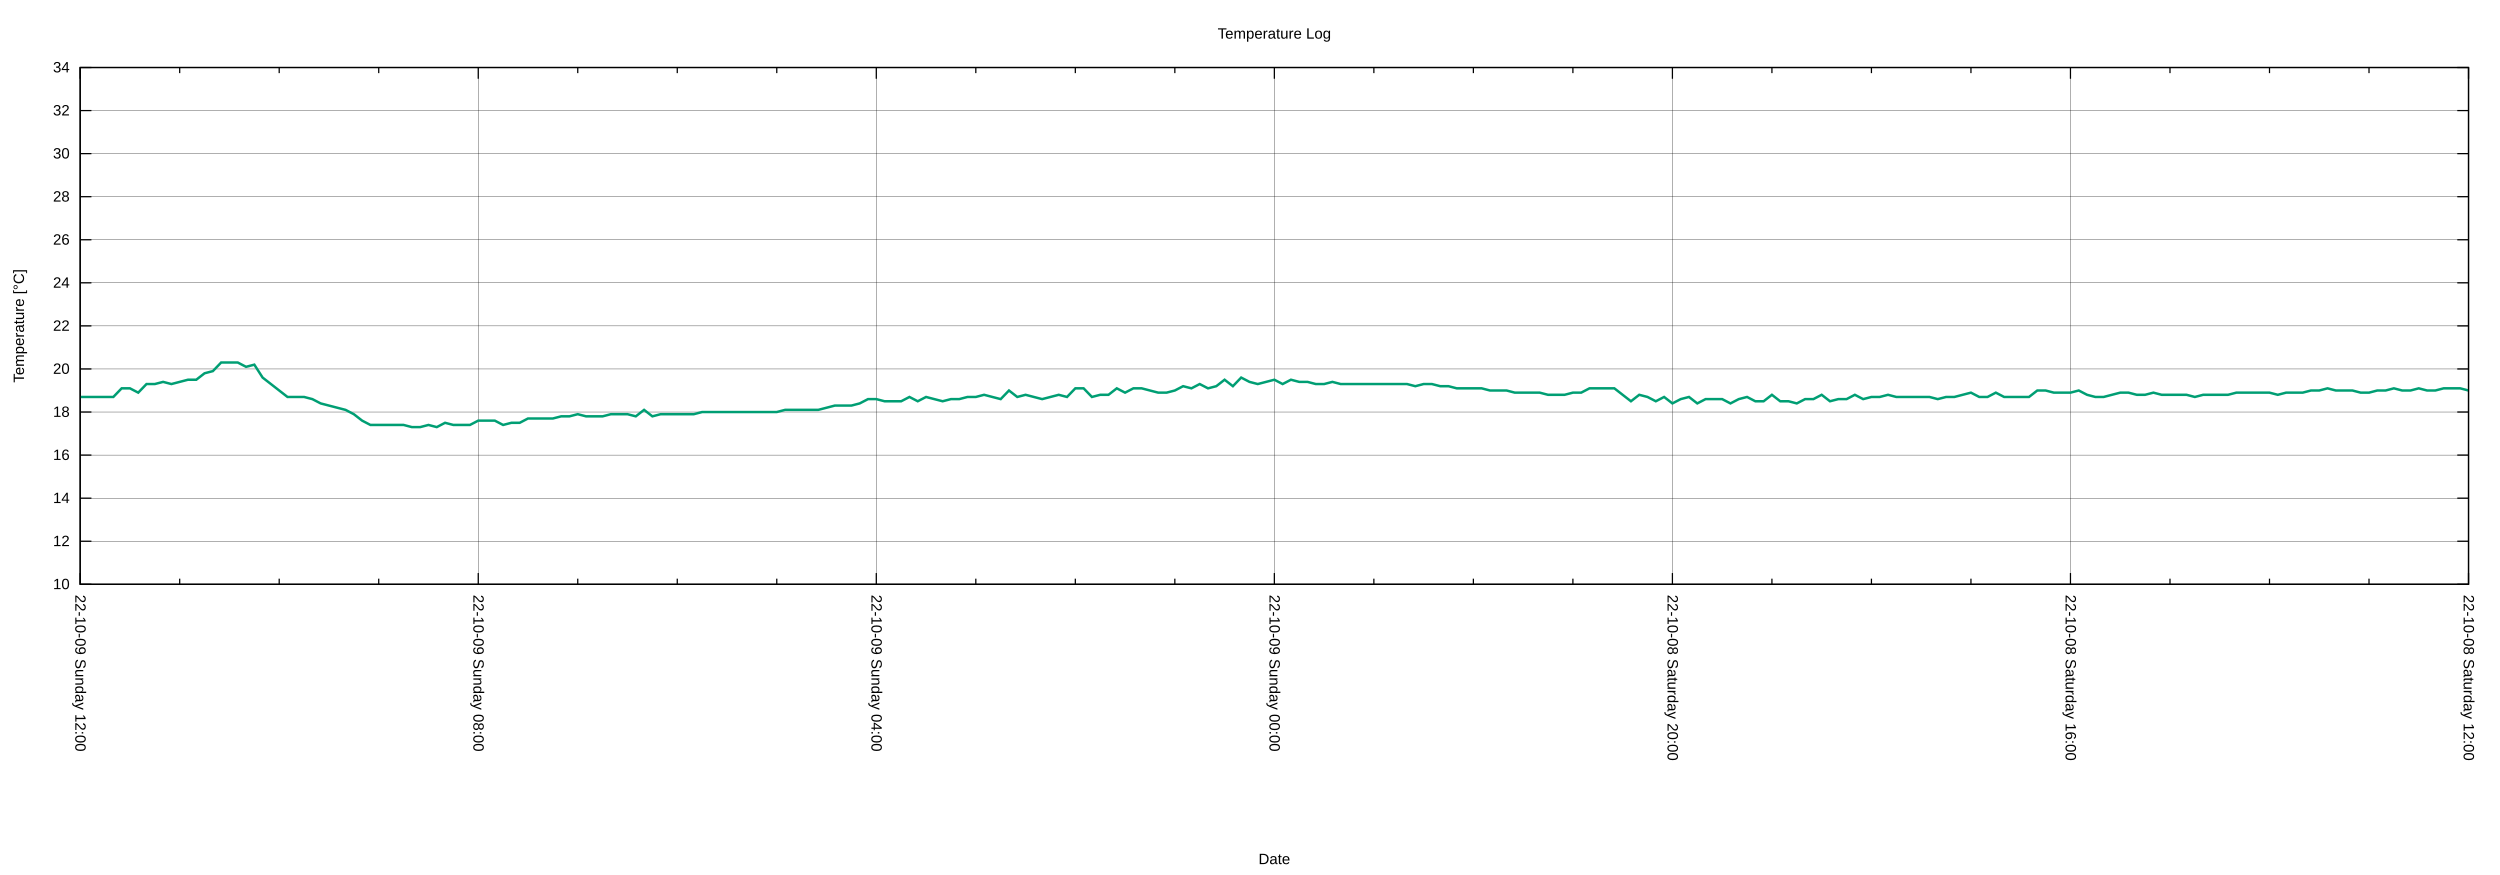
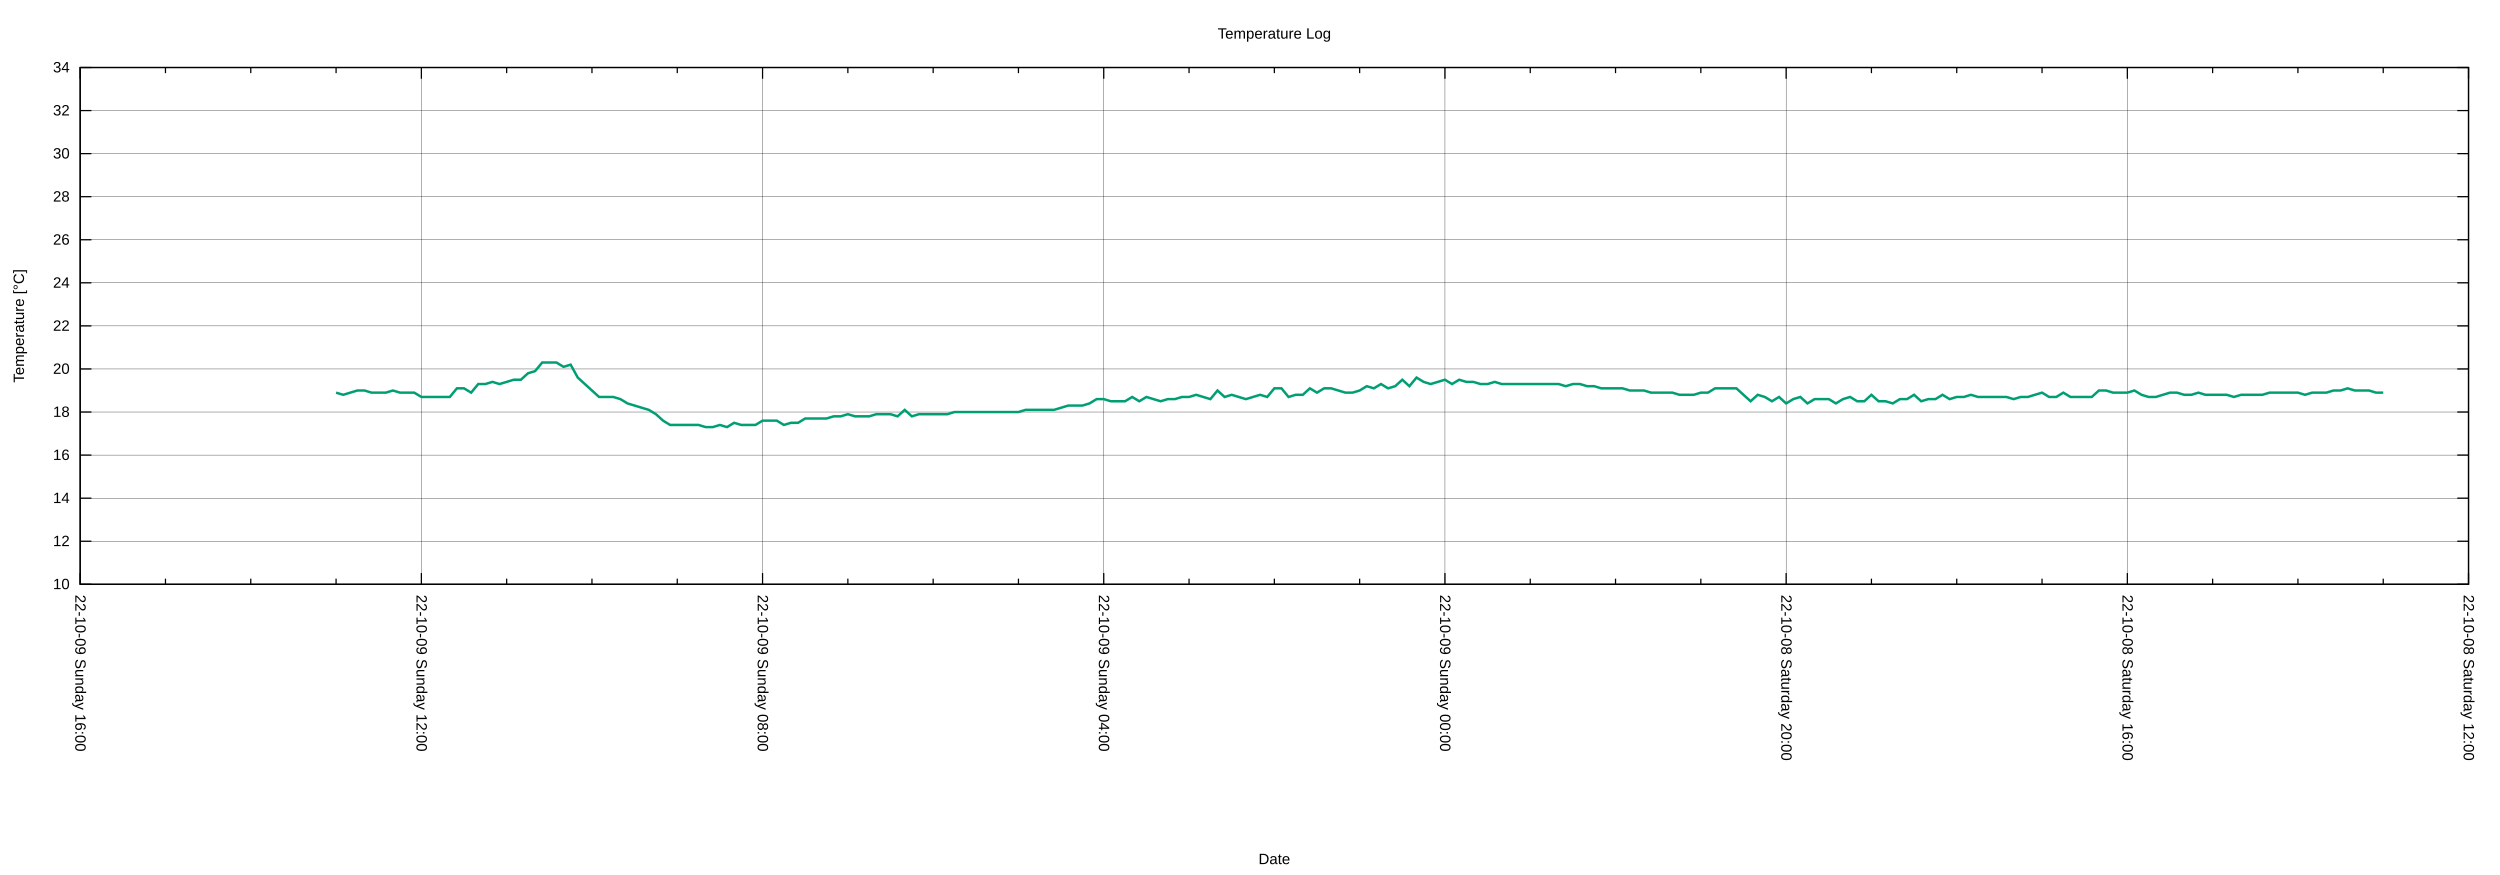
<svg xmlns="http://www.w3.org/2000/svg" xmlns:xlink="http://www.w3.org/1999/xlink" width="2000" height="700" viewBox="0 0 2000 700">
  <g id="gnuplot_canvas">
    <rect x="0" y="0" width="2000" height="700" fill="none" />
    <defs>
      <circle id="gpDot" r="0.5" stroke-width="0.5" stroke="currentColor" />
      <path id="gpPt0" stroke-width="0.222" stroke="currentColor" d="M-1,0 h2 M0,-1 v2" />
      <path id="gpPt1" stroke-width="0.222" stroke="currentColor" d="M-1,-1 L1,1 M1,-1 L-1,1" />
      <path id="gpPt2" stroke-width="0.222" stroke="currentColor" d="M-1,0 L1,0 M0,-1 L0,1 M-1,-1 L1,1 M-1,1 L1,-1" />
      <rect id="gpPt3" stroke-width="0.222" stroke="currentColor" x="-1" y="-1" width="2" height="2" />
      <rect id="gpPt4" stroke-width="0.222" stroke="currentColor" fill="currentColor" x="-1" y="-1" width="2" height="2" />
      <circle id="gpPt5" stroke-width="0.222" stroke="currentColor" cx="0" cy="0" r="1" />
      <use xlink:href="#gpPt5" id="gpPt6" fill="currentColor" stroke="none" />
      <path id="gpPt7" stroke-width="0.222" stroke="currentColor" d="M0,-1.33 L-1.33,0.67 L1.33,0.67 z" />
      <use xlink:href="#gpPt7" id="gpPt8" fill="currentColor" stroke="none" />
      <use xlink:href="#gpPt7" id="gpPt9" stroke="currentColor" transform="rotate(180)" />
      <use xlink:href="#gpPt9" id="gpPt10" fill="currentColor" stroke="none" />
      <use xlink:href="#gpPt3" id="gpPt11" stroke="currentColor" transform="rotate(45)" />
      <use xlink:href="#gpPt11" id="gpPt12" fill="currentColor" stroke="none" />
      <path id="gpPt13" stroke-width="0.222" stroke="currentColor" d="M0,1.330 L1.265,0.411 L0.782,-1.067 L-0.782,-1.076 L-1.265,0.411 z" />
      <use xlink:href="#gpPt13" id="gpPt14" fill="currentColor" stroke="none" />
      <filter id="textbox" filterUnits="objectBoundingBox" x="0" y="0" height="1" width="1">
        <feFlood flood-color="white" flood-opacity="1" result="bgnd" />
        <feComposite in="SourceGraphic" in2="bgnd" operator="atop" />
      </filter>
      <filter id="greybox" filterUnits="objectBoundingBox" x="0" y="0" height="1" width="1">
        <feFlood flood-color="lightgrey" flood-opacity="1" result="grey" />
        <feComposite in="SourceGraphic" in2="grey" operator="atop" />
      </filter>
    </defs>
    <g fill="none" color="white" stroke="currentColor" stroke-width="1.00" stroke-linecap="butt" stroke-linejoin="miter">
</g>
    <g fill="none" color="black" stroke="currentColor" stroke-width="1.00" stroke-linecap="butt" stroke-linejoin="miter">
</g>
    <g fill="none" color="black" stroke="black" stroke-width="0.25" stroke-linecap="butt" stroke-linejoin="miter">
</g>
    <g fill="none" color="black" stroke="currentColor" stroke-width="0.25" stroke-linecap="butt" stroke-linejoin="miter">
      <path stroke="black" class="gridline" d="M64.14,467.43 L1974.82,467.43  " />
    </g>
    <g fill="none" color="black" stroke="black" stroke-width="1.00" stroke-linecap="butt" stroke-linejoin="miter">
</g>
    <g fill="none" color="black" stroke="currentColor" stroke-width="1.00" stroke-linecap="butt" stroke-linejoin="miter">
      <path stroke="black" d="M64.14,467.43 L73.14,467.43 M1974.82,467.43 L1965.82,467.43  " />
      <g transform="translate(55.75,471.33)" stroke="none" fill="black" font-family="Arial" font-size="12.00" text-anchor="end">
        <text>
          <tspan font-family="Arial"> 10</tspan>
        </text>
      </g>
    </g>
    <g fill="none" color="black" stroke="currentColor" stroke-width="1.00" stroke-linecap="butt" stroke-linejoin="miter">
</g>
    <g fill="none" color="black" stroke="black" stroke-width="0.25" stroke-linecap="butt" stroke-linejoin="miter">
</g>
    <g fill="none" color="black" stroke="currentColor" stroke-width="0.25" stroke-linecap="butt" stroke-linejoin="miter">
      <path stroke="black" class="gridline" d="M64.14,432.98 L1974.82,432.98  " />
    </g>
    <g fill="none" color="black" stroke="black" stroke-width="1.00" stroke-linecap="butt" stroke-linejoin="miter">
</g>
    <g fill="none" color="black" stroke="currentColor" stroke-width="1.00" stroke-linecap="butt" stroke-linejoin="miter">
      <path stroke="black" d="M64.14,432.98 L73.14,432.98 M1974.82,432.98 L1965.82,432.98  " />
      <g transform="translate(55.75,436.88)" stroke="none" fill="black" font-family="Arial" font-size="12.00" text-anchor="end">
        <text>
          <tspan font-family="Arial"> 12</tspan>
        </text>
      </g>
    </g>
    <g fill="none" color="black" stroke="currentColor" stroke-width="1.00" stroke-linecap="butt" stroke-linejoin="miter">
</g>
    <g fill="none" color="black" stroke="black" stroke-width="0.25" stroke-linecap="butt" stroke-linejoin="miter">
</g>
    <g fill="none" color="black" stroke="currentColor" stroke-width="0.25" stroke-linecap="butt" stroke-linejoin="miter">
      <path stroke="black" class="gridline" d="M64.14,398.53 L1974.82,398.53  " />
    </g>
    <g fill="none" color="black" stroke="black" stroke-width="1.00" stroke-linecap="butt" stroke-linejoin="miter">
</g>
    <g fill="none" color="black" stroke="currentColor" stroke-width="1.00" stroke-linecap="butt" stroke-linejoin="miter">
      <path stroke="black" d="M64.14,398.53 L73.14,398.53 M1974.82,398.53 L1965.82,398.53  " />
      <g transform="translate(55.75,402.43)" stroke="none" fill="black" font-family="Arial" font-size="12.00" text-anchor="end">
        <text>
          <tspan font-family="Arial"> 14</tspan>
        </text>
      </g>
    </g>
    <g fill="none" color="black" stroke="currentColor" stroke-width="1.00" stroke-linecap="butt" stroke-linejoin="miter">
</g>
    <g fill="none" color="black" stroke="black" stroke-width="0.25" stroke-linecap="butt" stroke-linejoin="miter">
</g>
    <g fill="none" color="black" stroke="currentColor" stroke-width="0.25" stroke-linecap="butt" stroke-linejoin="miter">
      <path stroke="black" class="gridline" d="M64.14,364.07 L1974.82,364.07  " />
    </g>
    <g fill="none" color="black" stroke="black" stroke-width="1.00" stroke-linecap="butt" stroke-linejoin="miter">
</g>
    <g fill="none" color="black" stroke="currentColor" stroke-width="1.00" stroke-linecap="butt" stroke-linejoin="miter">
      <path stroke="black" d="M64.14,364.07 L73.14,364.07 M1974.82,364.07 L1965.82,364.07  " />
      <g transform="translate(55.75,367.97)" stroke="none" fill="black" font-family="Arial" font-size="12.00" text-anchor="end">
        <text>
          <tspan font-family="Arial"> 16</tspan>
        </text>
      </g>
    </g>
    <g fill="none" color="black" stroke="currentColor" stroke-width="1.00" stroke-linecap="butt" stroke-linejoin="miter">
</g>
    <g fill="none" color="black" stroke="black" stroke-width="0.25" stroke-linecap="butt" stroke-linejoin="miter">
</g>
    <g fill="none" color="black" stroke="currentColor" stroke-width="0.25" stroke-linecap="butt" stroke-linejoin="miter">
      <path stroke="black" class="gridline" d="M64.14,329.62 L1974.82,329.62  " />
    </g>
    <g fill="none" color="black" stroke="black" stroke-width="1.00" stroke-linecap="butt" stroke-linejoin="miter">
</g>
    <g fill="none" color="black" stroke="currentColor" stroke-width="1.00" stroke-linecap="butt" stroke-linejoin="miter">
      <path stroke="black" d="M64.14,329.62 L73.14,329.62 M1974.82,329.62 L1965.82,329.62  " />
      <g transform="translate(55.75,333.52)" stroke="none" fill="black" font-family="Arial" font-size="12.00" text-anchor="end">
        <text>
          <tspan font-family="Arial"> 18</tspan>
        </text>
      </g>
    </g>
    <g fill="none" color="black" stroke="currentColor" stroke-width="1.00" stroke-linecap="butt" stroke-linejoin="miter">
</g>
    <g fill="none" color="black" stroke="black" stroke-width="0.25" stroke-linecap="butt" stroke-linejoin="miter">
</g>
    <g fill="none" color="black" stroke="currentColor" stroke-width="0.25" stroke-linecap="butt" stroke-linejoin="miter">
      <path stroke="black" class="gridline" d="M64.14,295.17 L1974.82,295.17  " />
    </g>
    <g fill="none" color="black" stroke="black" stroke-width="1.00" stroke-linecap="butt" stroke-linejoin="miter">
</g>
    <g fill="none" color="black" stroke="currentColor" stroke-width="1.00" stroke-linecap="butt" stroke-linejoin="miter">
      <path stroke="black" d="M64.14,295.17 L73.14,295.17 M1974.82,295.17 L1965.82,295.17  " />
      <g transform="translate(55.75,299.07)" stroke="none" fill="black" font-family="Arial" font-size="12.00" text-anchor="end">
        <text>
          <tspan font-family="Arial"> 20</tspan>
        </text>
      </g>
    </g>
    <g fill="none" color="black" stroke="currentColor" stroke-width="1.00" stroke-linecap="butt" stroke-linejoin="miter">
</g>
    <g fill="none" color="black" stroke="black" stroke-width="0.25" stroke-linecap="butt" stroke-linejoin="miter">
</g>
    <g fill="none" color="black" stroke="currentColor" stroke-width="0.25" stroke-linecap="butt" stroke-linejoin="miter">
      <path stroke="black" class="gridline" d="M64.14,260.72 L1974.82,260.72  " />
    </g>
    <g fill="none" color="black" stroke="black" stroke-width="1.00" stroke-linecap="butt" stroke-linejoin="miter">
</g>
    <g fill="none" color="black" stroke="currentColor" stroke-width="1.00" stroke-linecap="butt" stroke-linejoin="miter">
      <path stroke="black" d="M64.14,260.72 L73.14,260.72 M1974.82,260.72 L1965.82,260.72  " />
      <g transform="translate(55.75,264.62)" stroke="none" fill="black" font-family="Arial" font-size="12.00" text-anchor="end">
        <text>
          <tspan font-family="Arial"> 22</tspan>
        </text>
      </g>
    </g>
    <g fill="none" color="black" stroke="currentColor" stroke-width="1.00" stroke-linecap="butt" stroke-linejoin="miter">
</g>
    <g fill="none" color="black" stroke="black" stroke-width="0.25" stroke-linecap="butt" stroke-linejoin="miter">
</g>
    <g fill="none" color="black" stroke="currentColor" stroke-width="0.25" stroke-linecap="butt" stroke-linejoin="miter">
      <path stroke="black" class="gridline" d="M64.14,226.27 L1974.82,226.27  " />
    </g>
    <g fill="none" color="black" stroke="black" stroke-width="1.00" stroke-linecap="butt" stroke-linejoin="miter">
</g>
    <g fill="none" color="black" stroke="currentColor" stroke-width="1.00" stroke-linecap="butt" stroke-linejoin="miter">
      <path stroke="black" d="M64.14,226.27 L73.14,226.27 M1974.82,226.27 L1965.82,226.27  " />
      <g transform="translate(55.75,230.17)" stroke="none" fill="black" font-family="Arial" font-size="12.00" text-anchor="end">
        <text>
          <tspan font-family="Arial"> 24</tspan>
        </text>
      </g>
    </g>
    <g fill="none" color="black" stroke="currentColor" stroke-width="1.00" stroke-linecap="butt" stroke-linejoin="miter">
</g>
    <g fill="none" color="black" stroke="black" stroke-width="0.25" stroke-linecap="butt" stroke-linejoin="miter">
</g>
    <g fill="none" color="black" stroke="currentColor" stroke-width="0.25" stroke-linecap="butt" stroke-linejoin="miter">
      <path stroke="black" class="gridline" d="M64.14,191.82 L1974.82,191.82  " />
    </g>
    <g fill="none" color="black" stroke="black" stroke-width="1.00" stroke-linecap="butt" stroke-linejoin="miter">
</g>
    <g fill="none" color="black" stroke="currentColor" stroke-width="1.00" stroke-linecap="butt" stroke-linejoin="miter">
      <path stroke="black" d="M64.14,191.82 L73.14,191.82 M1974.82,191.82 L1965.82,191.82  " />
      <g transform="translate(55.75,195.72)" stroke="none" fill="black" font-family="Arial" font-size="12.00" text-anchor="end">
        <text>
          <tspan font-family="Arial"> 26</tspan>
        </text>
      </g>
    </g>
    <g fill="none" color="black" stroke="currentColor" stroke-width="1.00" stroke-linecap="butt" stroke-linejoin="miter">
</g>
    <g fill="none" color="black" stroke="black" stroke-width="0.25" stroke-linecap="butt" stroke-linejoin="miter">
</g>
    <g fill="none" color="black" stroke="currentColor" stroke-width="0.25" stroke-linecap="butt" stroke-linejoin="miter">
      <path stroke="black" class="gridline" d="M64.14,157.36 L1974.82,157.36  " />
    </g>
    <g fill="none" color="black" stroke="black" stroke-width="1.00" stroke-linecap="butt" stroke-linejoin="miter">
</g>
    <g fill="none" color="black" stroke="currentColor" stroke-width="1.00" stroke-linecap="butt" stroke-linejoin="miter">
      <path stroke="black" d="M64.14,157.36 L73.14,157.36 M1974.82,157.36 L1965.82,157.36  " />
      <g transform="translate(55.75,161.26)" stroke="none" fill="black" font-family="Arial" font-size="12.00" text-anchor="end">
        <text>
          <tspan font-family="Arial"> 28</tspan>
        </text>
      </g>
    </g>
    <g fill="none" color="black" stroke="currentColor" stroke-width="1.00" stroke-linecap="butt" stroke-linejoin="miter">
</g>
    <g fill="none" color="black" stroke="black" stroke-width="0.25" stroke-linecap="butt" stroke-linejoin="miter">
</g>
    <g fill="none" color="black" stroke="currentColor" stroke-width="0.25" stroke-linecap="butt" stroke-linejoin="miter">
      <path stroke="black" class="gridline" d="M64.14,122.91 L1974.82,122.91  " />
    </g>
    <g fill="none" color="black" stroke="black" stroke-width="1.00" stroke-linecap="butt" stroke-linejoin="miter">
</g>
    <g fill="none" color="black" stroke="currentColor" stroke-width="1.00" stroke-linecap="butt" stroke-linejoin="miter">
      <path stroke="black" d="M64.14,122.91 L73.14,122.91 M1974.82,122.91 L1965.82,122.91  " />
      <g transform="translate(55.75,126.81)" stroke="none" fill="black" font-family="Arial" font-size="12.00" text-anchor="end">
        <text>
          <tspan font-family="Arial"> 30</tspan>
        </text>
      </g>
    </g>
    <g fill="none" color="black" stroke="currentColor" stroke-width="1.00" stroke-linecap="butt" stroke-linejoin="miter">
</g>
    <g fill="none" color="black" stroke="black" stroke-width="0.25" stroke-linecap="butt" stroke-linejoin="miter">
</g>
    <g fill="none" color="black" stroke="currentColor" stroke-width="0.25" stroke-linecap="butt" stroke-linejoin="miter">
      <path stroke="black" class="gridline" d="M64.14,88.46 L1974.82,88.46  " />
    </g>
    <g fill="none" color="black" stroke="black" stroke-width="1.00" stroke-linecap="butt" stroke-linejoin="miter">
</g>
    <g fill="none" color="black" stroke="currentColor" stroke-width="1.00" stroke-linecap="butt" stroke-linejoin="miter">
      <path stroke="black" d="M64.14,88.46 L73.14,88.46 M1974.82,88.46 L1965.82,88.46  " />
      <g transform="translate(55.75,92.36)" stroke="none" fill="black" font-family="Arial" font-size="12.00" text-anchor="end">
        <text>
          <tspan font-family="Arial"> 32</tspan>
        </text>
      </g>
    </g>
    <g fill="none" color="black" stroke="currentColor" stroke-width="1.00" stroke-linecap="butt" stroke-linejoin="miter">
</g>
    <g fill="none" color="black" stroke="black" stroke-width="0.25" stroke-linecap="butt" stroke-linejoin="miter">
</g>
    <g fill="none" color="black" stroke="currentColor" stroke-width="0.25" stroke-linecap="butt" stroke-linejoin="miter">
      <path stroke="black" class="gridline" d="M64.14,54.01 L1974.82,54.01  " />
    </g>
    <g fill="none" color="black" stroke="black" stroke-width="1.00" stroke-linecap="butt" stroke-linejoin="miter">
</g>
    <g fill="none" color="black" stroke="currentColor" stroke-width="1.00" stroke-linecap="butt" stroke-linejoin="miter">
      <path stroke="black" d="M64.14,54.01 L73.14,54.01 M1974.82,54.01 L1965.82,54.01  " />
      <g transform="translate(55.75,57.91)" stroke="none" fill="black" font-family="Arial" font-size="12.00" text-anchor="end">
        <text>
          <tspan font-family="Arial"> 34</tspan>
        </text>
      </g>
    </g>
    <g fill="none" color="black" stroke="currentColor" stroke-width="1.00" stroke-linecap="butt" stroke-linejoin="miter">
</g>
    <g fill="none" color="black" stroke="black" stroke-width="0.25" stroke-linecap="butt" stroke-linejoin="miter">
</g>
    <g fill="none" color="black" stroke="currentColor" stroke-width="0.25" stroke-linecap="butt" stroke-linejoin="miter">
      <path stroke="black" class="gridline" d="M1974.82,467.43 L1974.82,54.01  " />
    </g>
    <g fill="none" color="black" stroke="black" stroke-width="1.00" stroke-linecap="butt" stroke-linejoin="miter">
</g>
    <g fill="none" color="black" stroke="currentColor" stroke-width="1.00" stroke-linecap="butt" stroke-linejoin="miter">
      <path stroke="black" d="M1974.82,467.43 L1974.82,458.43 M1974.82,54.01 L1974.82,63.01  " />
      <g transform="translate(1970.92,475.82) rotate(90)" stroke="none" fill="black" font-family="Arial" font-size="12.00" text-anchor="start">
        <text>
          <tspan font-family="Arial">22-10-08 Saturday 12:00</tspan>
        </text>
      </g>
    </g>
    <g fill="none" color="black" stroke="currentColor" stroke-width="1.00" stroke-linecap="butt" stroke-linejoin="miter">
-       <path stroke="black" d="M1895.21,467.43 L1895.21,462.93 M1895.21,54.01 L1895.21,58.51 M1815.60,467.43 L1815.60,462.93 M1815.60,54.01 L1815.60,58.51   M1735.99,467.43 L1735.99,462.93 M1735.99,54.01 L1735.99,58.51  " />
-     </g>
-     <g fill="none" color="black" stroke="black" stroke-width="0.25" stroke-linecap="butt" stroke-linejoin="miter">
- </g>
-     <g fill="none" color="black" stroke="currentColor" stroke-width="0.25" stroke-linecap="butt" stroke-linejoin="miter">
-       <path stroke="black" class="gridline" d="M1656.37,467.43 L1656.37,54.01  " />
-     </g>
-     <g fill="none" color="black" stroke="black" stroke-width="1.00" stroke-linecap="butt" stroke-linejoin="miter">
- </g>
-     <g fill="none" color="black" stroke="currentColor" stroke-width="1.00" stroke-linecap="butt" stroke-linejoin="miter">
-       <path stroke="black" d="M1656.37,467.43 L1656.37,458.43 M1656.37,54.01 L1656.37,63.01  " />
-       <g transform="translate(1652.47,475.82) rotate(90)" stroke="none" fill="black" font-family="Arial" font-size="12.00" text-anchor="start">
+       <path stroke="black" d="M1906.58,467.43 L1906.58,462.93 M1906.58,54.01 L1906.58,58.51 M1838.34,467.43 L1838.34,462.93 M1838.34,54.01 L1838.34,58.51   M1770.10,467.43 L1770.10,462.93 M1770.10,54.01 L1770.10,58.51  " />
+     </g>
+     <g fill="none" color="black" stroke="black" stroke-width="0.25" stroke-linecap="butt" stroke-linejoin="miter">
+ </g>
+     <g fill="none" color="black" stroke="currentColor" stroke-width="0.25" stroke-linecap="butt" stroke-linejoin="miter">
+       <path stroke="black" class="gridline" d="M1701.87,467.43 L1701.87,54.01  " />
+     </g>
+     <g fill="none" color="black" stroke="black" stroke-width="1.00" stroke-linecap="butt" stroke-linejoin="miter">
+ </g>
+     <g fill="none" color="black" stroke="currentColor" stroke-width="1.00" stroke-linecap="butt" stroke-linejoin="miter">
+       <path stroke="black" d="M1701.87,467.43 L1701.87,458.43 M1701.87,54.01 L1701.87,63.01  " />
+       <g transform="translate(1697.97,475.82) rotate(90)" stroke="none" fill="black" font-family="Arial" font-size="12.00" text-anchor="start">
        <text>
          <tspan font-family="Arial">22-10-08 Saturday 16:00</tspan>
        </text>
      </g>
    </g>
    <g fill="none" color="black" stroke="currentColor" stroke-width="1.00" stroke-linecap="butt" stroke-linejoin="miter">
-       <path stroke="black" d="M1576.76,467.43 L1576.76,462.93 M1576.76,54.01 L1576.76,58.51 M1497.15,467.43 L1497.15,462.93 M1497.15,54.01 L1497.15,58.51   M1417.54,467.43 L1417.54,462.93 M1417.54,54.01 L1417.54,58.51  " />
-     </g>
-     <g fill="none" color="black" stroke="black" stroke-width="0.25" stroke-linecap="butt" stroke-linejoin="miter">
- </g>
-     <g fill="none" color="black" stroke="currentColor" stroke-width="0.25" stroke-linecap="butt" stroke-linejoin="miter">
-       <path stroke="black" class="gridline" d="M1337.93,467.43 L1337.93,54.01  " />
-     </g>
-     <g fill="none" color="black" stroke="black" stroke-width="1.00" stroke-linecap="butt" stroke-linejoin="miter">
- </g>
-     <g fill="none" color="black" stroke="currentColor" stroke-width="1.00" stroke-linecap="butt" stroke-linejoin="miter">
-       <path stroke="black" d="M1337.93,467.43 L1337.93,458.43 M1337.93,54.01 L1337.93,63.01  " />
-       <g transform="translate(1334.03,475.82) rotate(90)" stroke="none" fill="black" font-family="Arial" font-size="12.00" text-anchor="start">
+       <path stroke="black" d="M1633.63,467.43 L1633.63,462.93 M1633.63,54.01 L1633.63,58.51 M1565.39,467.43 L1565.39,462.93 M1565.39,54.01 L1565.39,58.51   M1497.15,467.43 L1497.15,462.93 M1497.15,54.01 L1497.15,58.51  " />
+     </g>
+     <g fill="none" color="black" stroke="black" stroke-width="0.25" stroke-linecap="butt" stroke-linejoin="miter">
+ </g>
+     <g fill="none" color="black" stroke="currentColor" stroke-width="0.25" stroke-linecap="butt" stroke-linejoin="miter">
+       <path stroke="black" class="gridline" d="M1428.91,467.43 L1428.91,54.01  " />
+     </g>
+     <g fill="none" color="black" stroke="black" stroke-width="1.00" stroke-linecap="butt" stroke-linejoin="miter">
+ </g>
+     <g fill="none" color="black" stroke="currentColor" stroke-width="1.00" stroke-linecap="butt" stroke-linejoin="miter">
+       <path stroke="black" d="M1428.91,467.43 L1428.91,458.43 M1428.91,54.01 L1428.91,63.01  " />
+       <g transform="translate(1425.01,475.82) rotate(90)" stroke="none" fill="black" font-family="Arial" font-size="12.00" text-anchor="start">
        <text>
          <tspan font-family="Arial">22-10-08 Saturday 20:00</tspan>
        </text>
      </g>
    </g>
    <g fill="none" color="black" stroke="currentColor" stroke-width="1.00" stroke-linecap="butt" stroke-linejoin="miter">
-       <path stroke="black" d="M1258.32,467.43 L1258.32,462.93 M1258.32,54.01 L1258.32,58.51 M1178.70,467.43 L1178.70,462.93 M1178.70,54.01 L1178.70,58.51   M1099.09,467.43 L1099.09,462.93 M1099.09,54.01 L1099.09,58.51  " />
-     </g>
-     <g fill="none" color="black" stroke="black" stroke-width="0.25" stroke-linecap="butt" stroke-linejoin="miter">
- </g>
-     <g fill="none" color="black" stroke="currentColor" stroke-width="0.25" stroke-linecap="butt" stroke-linejoin="miter">
-       <path stroke="black" class="gridline" d="M1019.48,467.43 L1019.48,54.01  " />
-     </g>
-     <g fill="none" color="black" stroke="black" stroke-width="1.00" stroke-linecap="butt" stroke-linejoin="miter">
- </g>
-     <g fill="none" color="black" stroke="currentColor" stroke-width="1.00" stroke-linecap="butt" stroke-linejoin="miter">
-       <path stroke="black" d="M1019.48,467.43 L1019.48,458.43 M1019.48,54.01 L1019.48,63.01  " />
-       <g transform="translate(1015.58,475.82) rotate(90)" stroke="none" fill="black" font-family="Arial" font-size="12.00" text-anchor="start">
+       <path stroke="black" d="M1360.67,467.43 L1360.67,462.93 M1360.67,54.01 L1360.67,58.51 M1292.43,467.43 L1292.43,462.93 M1292.43,54.01 L1292.43,58.51   M1224.20,467.43 L1224.20,462.93 M1224.20,54.01 L1224.20,58.51  " />
+     </g>
+     <g fill="none" color="black" stroke="black" stroke-width="0.25" stroke-linecap="butt" stroke-linejoin="miter">
+ </g>
+     <g fill="none" color="black" stroke="currentColor" stroke-width="0.25" stroke-linecap="butt" stroke-linejoin="miter">
+       <path stroke="black" class="gridline" d="M1155.96,467.43 L1155.96,54.01  " />
+     </g>
+     <g fill="none" color="black" stroke="black" stroke-width="1.00" stroke-linecap="butt" stroke-linejoin="miter">
+ </g>
+     <g fill="none" color="black" stroke="currentColor" stroke-width="1.00" stroke-linecap="butt" stroke-linejoin="miter">
+       <path stroke="black" d="M1155.96,467.43 L1155.96,458.43 M1155.96,54.01 L1155.96,63.01  " />
+       <g transform="translate(1152.06,475.82) rotate(90)" stroke="none" fill="black" font-family="Arial" font-size="12.00" text-anchor="start">
        <text>
          <tspan font-family="Arial">22-10-09 Sunday 00:00</tspan>
        </text>
      </g>
    </g>
    <g fill="none" color="black" stroke="currentColor" stroke-width="1.00" stroke-linecap="butt" stroke-linejoin="miter">
-       <path stroke="black" d="M939.87,467.43 L939.87,462.93 M939.87,54.01 L939.87,58.51 M860.26,467.43 L860.26,462.93 M860.26,54.01 L860.26,58.51   M780.65,467.43 L780.65,462.93 M780.65,54.01 L780.65,58.51  " />
-     </g>
-     <g fill="none" color="black" stroke="black" stroke-width="0.25" stroke-linecap="butt" stroke-linejoin="miter">
- </g>
-     <g fill="none" color="black" stroke="currentColor" stroke-width="0.25" stroke-linecap="butt" stroke-linejoin="miter">
-       <path stroke="black" class="gridline" d="M701.03,467.43 L701.03,54.01  " />
-     </g>
-     <g fill="none" color="black" stroke="black" stroke-width="1.00" stroke-linecap="butt" stroke-linejoin="miter">
- </g>
-     <g fill="none" color="black" stroke="currentColor" stroke-width="1.00" stroke-linecap="butt" stroke-linejoin="miter">
-       <path stroke="black" d="M701.03,467.43 L701.03,458.43 M701.03,54.01 L701.03,63.01  " />
-       <g transform="translate(697.13,475.82) rotate(90)" stroke="none" fill="black" font-family="Arial" font-size="12.00" text-anchor="start">
+       <path stroke="black" d="M1087.72,467.43 L1087.72,462.93 M1087.72,54.01 L1087.72,58.51 M1019.48,467.43 L1019.48,462.93 M1019.48,54.01 L1019.48,58.51   M951.24,467.43 L951.24,462.93 M951.24,54.01 L951.24,58.51  " />
+     </g>
+     <g fill="none" color="black" stroke="black" stroke-width="0.25" stroke-linecap="butt" stroke-linejoin="miter">
+ </g>
+     <g fill="none" color="black" stroke="currentColor" stroke-width="0.25" stroke-linecap="butt" stroke-linejoin="miter">
+       <path stroke="black" class="gridline" d="M883.00,467.43 L883.00,54.01  " />
+     </g>
+     <g fill="none" color="black" stroke="black" stroke-width="1.00" stroke-linecap="butt" stroke-linejoin="miter">
+ </g>
+     <g fill="none" color="black" stroke="currentColor" stroke-width="1.00" stroke-linecap="butt" stroke-linejoin="miter">
+       <path stroke="black" d="M883.00,467.43 L883.00,458.43 M883.00,54.01 L883.00,63.01  " />
+       <g transform="translate(879.10,475.82) rotate(90)" stroke="none" fill="black" font-family="Arial" font-size="12.00" text-anchor="start">
        <text>
          <tspan font-family="Arial">22-10-09 Sunday 04:00</tspan>
        </text>
      </g>
    </g>
    <g fill="none" color="black" stroke="currentColor" stroke-width="1.00" stroke-linecap="butt" stroke-linejoin="miter">
-       <path stroke="black" d="M621.42,467.43 L621.42,462.93 M621.42,54.01 L621.42,58.51 M541.81,467.43 L541.81,462.93 M541.81,54.01 L541.81,58.51   M462.20,467.43 L462.20,462.93 M462.20,54.01 L462.20,58.51  " />
-     </g>
-     <g fill="none" color="black" stroke="black" stroke-width="0.25" stroke-linecap="butt" stroke-linejoin="miter">
- </g>
-     <g fill="none" color="black" stroke="currentColor" stroke-width="0.25" stroke-linecap="butt" stroke-linejoin="miter">
-       <path stroke="black" class="gridline" d="M382.59,467.43 L382.59,54.01  " />
-     </g>
-     <g fill="none" color="black" stroke="black" stroke-width="1.00" stroke-linecap="butt" stroke-linejoin="miter">
- </g>
-     <g fill="none" color="black" stroke="currentColor" stroke-width="1.00" stroke-linecap="butt" stroke-linejoin="miter">
-       <path stroke="black" d="M382.59,467.43 L382.59,458.43 M382.59,54.01 L382.59,63.01  " />
-       <g transform="translate(378.69,475.82) rotate(90)" stroke="none" fill="black" font-family="Arial" font-size="12.00" text-anchor="start">
+       <path stroke="black" d="M814.76,467.43 L814.76,462.93 M814.76,54.01 L814.76,58.51 M746.53,467.43 L746.53,462.93 M746.53,54.01 L746.53,58.51   M678.29,467.43 L678.29,462.93 M678.29,54.01 L678.29,58.51  " />
+     </g>
+     <g fill="none" color="black" stroke="black" stroke-width="0.25" stroke-linecap="butt" stroke-linejoin="miter">
+ </g>
+     <g fill="none" color="black" stroke="currentColor" stroke-width="0.25" stroke-linecap="butt" stroke-linejoin="miter">
+       <path stroke="black" class="gridline" d="M610.05,467.43 L610.05,54.01  " />
+     </g>
+     <g fill="none" color="black" stroke="black" stroke-width="1.00" stroke-linecap="butt" stroke-linejoin="miter">
+ </g>
+     <g fill="none" color="black" stroke="currentColor" stroke-width="1.00" stroke-linecap="butt" stroke-linejoin="miter">
+       <path stroke="black" d="M610.05,467.43 L610.05,458.43 M610.05,54.01 L610.05,63.01  " />
+       <g transform="translate(606.15,475.82) rotate(90)" stroke="none" fill="black" font-family="Arial" font-size="12.00" text-anchor="start">
        <text>
          <tspan font-family="Arial">22-10-09 Sunday 08:00</tspan>
        </text>
      </g>
    </g>
    <g fill="none" color="black" stroke="currentColor" stroke-width="1.00" stroke-linecap="butt" stroke-linejoin="miter">
-       <path stroke="black" d="M302.98,467.43 L302.98,462.93 M302.98,54.01 L302.98,58.51 M223.36,467.43 L223.36,462.93 M223.36,54.01 L223.36,58.51   M143.75,467.43 L143.75,462.93 M143.75,54.01 L143.75,58.51  " />
+       <path stroke="black" d="M541.81,467.43 L541.81,462.93 M541.81,54.01 L541.81,58.51 M473.57,467.43 L473.57,462.93 M473.57,54.01 L473.57,58.51   M405.33,467.43 L405.33,462.93 M405.33,54.01 L405.33,58.51  " />
+     </g>
+     <g fill="none" color="black" stroke="black" stroke-width="0.25" stroke-linecap="butt" stroke-linejoin="miter">
+ </g>
+     <g fill="none" color="black" stroke="currentColor" stroke-width="0.25" stroke-linecap="butt" stroke-linejoin="miter">
+       <path stroke="black" class="gridline" d="M337.09,467.43 L337.09,54.01  " />
+     </g>
+     <g fill="none" color="black" stroke="black" stroke-width="1.00" stroke-linecap="butt" stroke-linejoin="miter">
+ </g>
+     <g fill="none" color="black" stroke="currentColor" stroke-width="1.00" stroke-linecap="butt" stroke-linejoin="miter">
+       <path stroke="black" d="M337.09,467.43 L337.09,458.43 M337.09,54.01 L337.09,63.01  " />
+       <g transform="translate(333.19,475.82) rotate(90)" stroke="none" fill="black" font-family="Arial" font-size="12.00" text-anchor="start">
+         <text>
+           <tspan font-family="Arial">22-10-09 Sunday 12:00</tspan>
+         </text>
+       </g>
+     </g>
+     <g fill="none" color="black" stroke="currentColor" stroke-width="1.00" stroke-linecap="butt" stroke-linejoin="miter">
+       <path stroke="black" d="M268.86,467.43 L268.86,462.93 M268.86,54.01 L268.86,58.51 M200.62,467.43 L200.62,462.93 M200.62,54.01 L200.62,58.51   M132.38,467.43 L132.38,462.93 M132.38,54.01 L132.38,58.51  " />
    </g>
    <g fill="none" color="black" stroke="black" stroke-width="0.25" stroke-linecap="butt" stroke-linejoin="miter">
</g>
    <g fill="none" color="black" stroke="currentColor" stroke-width="0.25" stroke-linecap="butt" stroke-linejoin="miter">
      <path stroke="black" class="gridline" d="M64.14,467.43 L64.14,54.01  " />
    </g>
    <g fill="none" color="black" stroke="black" stroke-width="1.00" stroke-linecap="butt" stroke-linejoin="miter">
</g>
    <g fill="none" color="black" stroke="currentColor" stroke-width="1.00" stroke-linecap="butt" stroke-linejoin="miter">
      <path stroke="black" d="M64.14,467.43 L64.14,458.43 M64.14,54.01 L64.14,63.01  " />
      <g transform="translate(60.24,475.82) rotate(90)" stroke="none" fill="black" font-family="Arial" font-size="12.00" text-anchor="start">
        <text>
-           <tspan font-family="Arial">22-10-09 Sunday 12:00</tspan>
+           <tspan font-family="Arial">22-10-09 Sunday 16:00</tspan>
        </text>
      </g>
    </g>
    <g fill="none" color="black" stroke="currentColor" stroke-width="1.00" stroke-linecap="butt" stroke-linejoin="miter">
</g>
    <g fill="none" color="black" stroke="currentColor" stroke-width="1.00" stroke-linecap="butt" stroke-linejoin="miter">
      <path stroke="black" d="M64.14,54.01 L64.14,467.43 L1974.82,467.43 L1974.82,54.01 L64.14,54.01 Z  " />
    </g>
    <g fill="none" color="black" stroke="currentColor" stroke-width="1.00" stroke-linecap="butt" stroke-linejoin="miter">
      <g transform="translate(19.18,260.72) rotate(270)" stroke="none" fill="black" font-family="Arial" font-size="12.00" text-anchor="middle">
        <text>
          <tspan font-family="Arial">Temperature [°C]</tspan>
        </text>
      </g>
    </g>
    <g fill="none" color="black" stroke="currentColor" stroke-width="1.00" stroke-linecap="butt" stroke-linejoin="miter">
      <g transform="translate(1019.48,691.30)" stroke="none" fill="black" font-family="Arial" font-size="12.00" text-anchor="middle">
        <text>
          <tspan font-family="Arial">Date</tspan>
        </text>
      </g>
    </g>
    <g fill="none" color="black" stroke="currentColor" stroke-width="1.00" stroke-linecap="butt" stroke-linejoin="miter">
</g>
    <g id="gnuplot_plot_1">
      <g fill="none" color="white" stroke="currentColor" stroke-width="2.00" stroke-linecap="butt" stroke-linejoin="miter">
</g>
      <g fill="none" color="black" stroke="currentColor" stroke-width="2.00" stroke-linecap="butt" stroke-linejoin="miter">
-         <path stroke="rgb(  0, 158, 115)" d="M64.14,317.57 L70.77,317.57 L77.41,317.57 L84.04,317.57 L90.68,317.57 L97.31,310.67 L103.95,310.67 L110.58,314.12   L117.21,307.23 L123.85,307.23 L130.48,305.51 L137.12,307.23 L143.75,305.51 L150.39,303.78 L157.02,303.78 L163.65,298.62   L170.29,296.89 L176.92,290.00 L183.56,290.00 L190.19,290.00 L196.83,293.45 L203.46,291.73 L210.09,302.06 L216.73,307.23   L223.36,312.40 L230.00,317.57 L236.63,317.57 L243.27,317.57 L249.90,319.29 L256.53,322.73 L263.17,324.46 L269.80,326.18   L276.44,327.90 L283.07,331.35 L289.71,336.51 L296.34,339.96 L302.98,339.96 L309.61,339.96 L316.24,339.96 L322.88,339.96   L329.51,341.68 L336.15,341.68 L342.78,339.96 L349.42,341.68 L356.05,338.24 L362.68,339.96 L369.32,339.96 L375.95,339.96   L382.59,336.51 L389.22,336.51 L395.86,336.51 L402.49,339.96 L409.12,338.24 L415.76,338.24 L422.39,334.79 L429.03,334.79   L435.66,334.79 L442.30,334.79 L448.93,333.07 L455.56,333.07 L462.20,331.35 L468.83,333.07 L475.47,333.07 L482.10,333.07   L488.74,331.35 L495.37,331.35 L502.00,331.35 L508.64,333.07 L515.27,327.90 L521.91,333.07 L528.54,331.35 L535.18,331.35   L541.81,331.35 L548.44,331.35 L555.08,331.35 L561.71,329.62 L568.35,329.62 L574.98,329.62 L581.62,329.62 L588.25,329.62   L594.88,329.62 L601.52,329.62 L608.15,329.62 L614.79,329.62 L621.42,329.62 L628.06,327.90 L634.69,327.90 L641.32,327.90   L647.96,327.90 L654.59,327.90 L661.23,326.18 L667.86,324.46 L674.50,324.46 L681.13,324.46 L687.76,322.73 L694.40,319.29   L701.03,319.29 L707.67,321.01 L714.30,321.01 L720.94,321.01 L727.57,317.57 L734.20,321.01 L740.84,317.57 L747.47,319.29   L754.11,321.01 L760.74,319.29 L767.38,319.29 L774.01,317.57 L780.65,317.57 L787.28,315.84 L793.91,317.57 L800.55,319.29   L807.18,312.40 L813.82,317.57 L820.45,315.84 L827.09,317.57 L833.72,319.29 L840.35,317.57 L846.99,315.84 L853.62,317.57   L860.26,310.67 L866.89,310.67 L873.53,317.57 L880.16,315.84 L886.79,315.84 L893.43,310.67 L900.06,314.12 L906.70,310.67   L913.33,310.67 L919.97,312.40 L926.60,314.12 L933.23,314.12 L939.87,312.40 L946.50,308.95 L953.14,310.67 L959.77,307.23   L966.41,310.67 L973.04,308.95 L979.67,303.78 L986.31,308.95 L992.94,302.06 L999.58,305.51 L1006.21,307.23 L1012.85,305.51   L1019.48,303.78 L1026.11,307.23 L1032.75,303.78 L1039.38,305.51 L1046.02,305.51 L1052.65,307.23 L1059.29,307.23 L1065.92,305.51   L1072.55,307.23 L1079.19,307.23 L1085.82,307.23 L1092.46,307.23 L1099.09,307.23 L1105.73,307.23 L1112.36,307.23 L1118.99,307.23   L1125.63,307.23 L1132.26,308.95 L1138.90,307.23 L1145.53,307.23 L1152.17,308.95 L1158.80,308.95 L1165.43,310.67 L1172.07,310.67   L1178.70,310.67 L1185.34,310.67 L1191.97,312.40 L1198.61,312.40 L1205.24,312.40 L1211.87,314.12 L1218.51,314.12 L1225.14,314.12   L1231.78,314.12 L1238.41,315.84 L1245.05,315.84 L1251.68,315.84 L1258.32,314.12 L1264.95,314.12 L1271.58,310.67 L1278.22,310.67   L1284.85,310.67 L1291.49,310.67 L1298.12,315.84 L1304.76,321.01 L1311.39,315.84 L1318.02,317.57 L1324.66,321.01 L1331.29,317.57   L1337.93,322.73 L1344.56,319.29 L1351.20,317.57 L1357.83,322.73 L1364.46,319.29 L1371.10,319.29 L1377.73,319.29 L1384.37,322.73   L1391.00,319.29 L1397.64,317.57 L1404.27,321.01 L1410.90,321.01 L1417.54,315.84 L1424.17,321.01 L1430.81,321.01 L1437.44,322.73   L1444.08,319.29 L1450.71,319.29 L1457.34,315.84 L1463.98,321.01 L1470.61,319.29 L1477.25,319.29 L1483.88,315.84 L1490.52,319.29   L1497.15,317.57 L1503.78,317.57 L1510.42,315.84 L1517.05,317.57 L1523.69,317.57 L1530.32,317.57 L1536.96,317.57 L1543.59,317.57   L1550.22,319.29 L1556.86,317.57 L1563.49,317.57 L1570.13,315.84 L1576.76,314.12 L1583.40,317.57 L1590.03,317.57 L1596.66,314.12   L1603.30,317.57 L1609.93,317.57 L1616.57,317.57 L1623.20,317.57 L1629.84,312.40 L1636.47,312.40 L1643.10,314.12 L1649.74,314.12   L1656.37,314.12 L1663.01,312.40 L1669.64,315.84 L1676.28,317.57 L1682.91,317.57 L1689.54,315.84 L1696.18,314.12 L1702.81,314.12   L1709.45,315.84 L1716.08,315.84 L1722.72,314.12 L1729.35,315.84 L1735.99,315.84 L1742.62,315.84 L1749.25,315.84 L1755.89,317.57   L1762.52,315.84 L1769.16,315.84 L1775.79,315.84 L1782.43,315.84 L1789.06,314.12 L1795.69,314.12 L1802.33,314.12 L1808.96,314.12   L1815.60,314.12 L1822.23,315.84 L1828.87,314.12 L1835.50,314.12 L1842.13,314.12 L1848.77,312.40 L1855.40,312.40 L1862.04,310.67   L1868.67,312.40 L1875.31,312.40 L1881.94,312.40 L1888.57,314.12 L1895.21,314.12 L1901.84,312.40 L1908.48,312.40 L1915.11,310.67   L1921.75,312.40 L1928.38,312.40 L1935.01,310.67 L1941.65,312.40 L1948.28,312.40 L1954.92,310.67 L1961.55,310.67 L1968.19,310.67   L1974.82,312.40  " />
+         <path stroke="rgb(  0, 158, 115)" d="M268.86,314.12 L274.54,315.84 L280.23,314.12 L285.92,312.40 L291.60,312.40 L297.29,314.12 L302.98,314.12 L308.66,314.12   L314.35,312.40 L320.03,314.12 L325.72,314.12 L331.41,314.12 L337.09,317.57 L342.78,317.57 L348.47,317.57 L354.15,317.57   L359.84,317.57 L365.53,310.67 L371.21,310.67 L376.90,314.12 L382.59,307.23 L388.27,307.23 L393.96,305.51 L399.65,307.23   L405.33,305.51 L411.02,303.78 L416.71,303.78 L422.39,298.62 L428.08,296.89 L433.77,290.00 L439.45,290.00 L445.14,290.00   L450.83,293.45 L456.51,291.73 L462.20,302.06 L467.88,307.23 L473.57,312.40 L479.26,317.57 L484.94,317.57 L490.63,317.57   L496.32,319.29 L502.00,322.73 L507.69,324.46 L513.38,326.18 L519.06,327.90 L524.75,331.35 L530.44,336.51 L536.12,339.96   L541.81,339.96 L547.50,339.96 L553.18,339.96 L558.87,339.96 L564.56,341.68 L570.24,341.68 L575.93,339.96 L581.62,341.68   L587.30,338.24 L592.99,339.96 L598.68,339.96 L604.36,339.96 L610.05,336.51 L615.74,336.51 L621.42,336.51 L627.11,339.96   L632.79,338.24 L638.48,338.24 L644.17,334.79 L649.85,334.79 L655.54,334.79 L661.23,334.79 L666.91,333.07 L672.60,333.07   L678.29,331.35 L683.97,333.07 L689.66,333.07 L695.35,333.07 L701.03,331.35 L706.72,331.35 L712.41,331.35 L718.09,333.07   L723.78,327.90 L729.47,333.07 L735.15,331.35 L740.84,331.35 L746.53,331.35 L752.21,331.35 L757.90,331.35 L763.59,329.62   L769.27,329.62 L774.96,329.62 L780.65,329.62 L786.33,329.62 L792.02,329.62 L797.70,329.62 L803.39,329.62 L809.08,329.62   L814.76,329.62 L820.45,327.90 L826.14,327.90 L831.82,327.90 L837.51,327.90 L843.20,327.90 L848.88,326.18 L854.57,324.46   L860.26,324.46 L865.94,324.46 L871.63,322.73 L877.32,319.29 L883.00,319.29 L888.69,321.01 L894.38,321.01 L900.06,321.01   L905.75,317.57 L911.44,321.01 L917.12,317.57 L922.81,319.29 L928.50,321.01 L934.18,319.29 L939.87,319.29 L945.55,317.57   L951.24,317.57 L956.93,315.84 L962.61,317.57 L968.30,319.29 L973.99,312.40 L979.67,317.57 L985.36,315.84 L991.05,317.57   L996.73,319.29 L1002.42,317.57 L1008.11,315.84 L1013.79,317.57 L1019.48,310.67 L1025.17,310.67 L1030.85,317.57 L1036.54,315.84   L1042.23,315.84 L1047.91,310.67 L1053.60,314.12 L1059.29,310.67 L1064.97,310.67 L1070.66,312.40 L1076.35,314.12 L1082.03,314.12   L1087.72,312.40 L1093.41,308.95 L1099.09,310.67 L1104.78,307.23 L1110.46,310.67 L1116.15,308.95 L1121.84,303.78 L1127.52,308.95   L1133.21,302.06 L1138.90,305.51 L1144.58,307.23 L1150.27,305.51 L1155.96,303.78 L1161.64,307.23 L1167.33,303.78 L1173.02,305.51   L1178.70,305.51 L1184.39,307.23 L1190.08,307.23 L1195.76,305.51 L1201.45,307.23 L1207.14,307.23 L1212.82,307.23 L1218.51,307.23   L1224.20,307.23 L1229.88,307.23 L1235.57,307.23 L1241.26,307.23 L1246.94,307.23 L1252.63,308.95 L1258.32,307.23 L1264.00,307.23   L1269.69,308.95 L1275.37,308.95 L1281.06,310.67 L1286.75,310.67 L1292.43,310.67 L1298.12,310.67 L1303.81,312.40 L1309.49,312.40   L1315.18,312.40 L1320.87,314.12 L1326.55,314.12 L1332.24,314.12 L1337.93,314.12 L1343.61,315.84 L1349.30,315.84 L1354.99,315.84   L1360.67,314.12 L1366.36,314.12 L1372.05,310.67 L1377.73,310.67 L1383.42,310.67 L1389.11,310.67 L1394.79,315.84 L1400.48,321.01   L1406.17,315.84 L1411.85,317.57 L1417.54,321.01 L1423.22,317.57 L1428.91,322.73 L1434.60,319.29 L1440.28,317.57 L1445.97,322.73   L1451.66,319.29 L1457.34,319.29 L1463.03,319.29 L1468.72,322.73 L1474.40,319.29 L1480.09,317.57 L1485.78,321.01 L1491.46,321.01   L1497.15,315.84 L1502.84,321.01 L1508.52,321.01 L1514.21,322.73 L1519.90,319.29 L1525.58,319.29 L1531.27,315.84 L1536.96,321.01   L1542.64,319.29 L1548.33,319.29 L1554.02,315.84 L1559.70,319.29 L1565.39,317.57 L1571.08,317.57 L1576.76,315.84 L1582.45,317.57   L1588.13,317.57 L1593.82,317.57 L1599.51,317.57 L1605.19,317.57 L1610.88,319.29 L1616.57,317.57 L1622.25,317.57 L1627.94,315.84   L1633.63,314.12 L1639.31,317.57 L1645.00,317.57 L1650.69,314.12 L1656.37,317.57 L1662.06,317.57 L1667.75,317.57 L1673.43,317.57   L1679.12,312.40 L1684.81,312.40 L1690.49,314.12 L1696.18,314.12 L1701.87,314.12 L1707.55,312.40 L1713.24,315.84 L1718.93,317.57   L1724.61,317.57 L1730.30,315.84 L1735.99,314.12 L1741.67,314.12 L1747.36,315.84 L1753.04,315.84 L1758.73,314.12 L1764.42,315.84   L1770.10,315.84 L1775.79,315.84 L1781.48,315.84 L1787.16,317.57 L1792.85,315.84 L1798.54,315.84 L1804.22,315.84 L1809.91,315.84   L1815.60,314.12 L1821.28,314.12 L1826.97,314.12 L1832.66,314.12 L1838.34,314.12 L1844.03,315.84 L1849.72,314.12 L1855.40,314.12   L1861.09,314.12 L1866.78,312.40 L1872.46,312.40 L1878.15,310.67 L1883.84,312.40 L1889.52,312.40 L1895.21,312.40 L1900.89,314.12   L1906.58,314.12  " />
      </g>
    </g>
    <g fill="none" color="black" stroke="currentColor" stroke-width="2.00" stroke-linecap="butt" stroke-linejoin="miter">
</g>
    <g fill="none" color="black" stroke="black" stroke-width="1.00" stroke-linecap="butt" stroke-linejoin="miter">
</g>
    <g fill="none" color="black" stroke="currentColor" stroke-width="1.00" stroke-linecap="butt" stroke-linejoin="miter">
      <path stroke="black" d="M64.14,54.01 L64.14,467.43 L1974.82,467.43 L1974.82,54.01 L64.14,54.01 Z  " />
    </g>
    <g fill="none" color="black" stroke="currentColor" stroke-width="1.00" stroke-linecap="butt" stroke-linejoin="miter">
      <g transform="translate(1019.48,30.91)" stroke="none" fill="black" font-family="Arial" font-size="12.00" text-anchor="middle">
        <text>
          <tspan font-family="Arial">Temperature Log</tspan>
        </text>
      </g>
    </g>
    <g fill="none" color="black" stroke="currentColor" stroke-width="1.00" stroke-linecap="butt" stroke-linejoin="miter">
</g>
  </g>
</svg>
